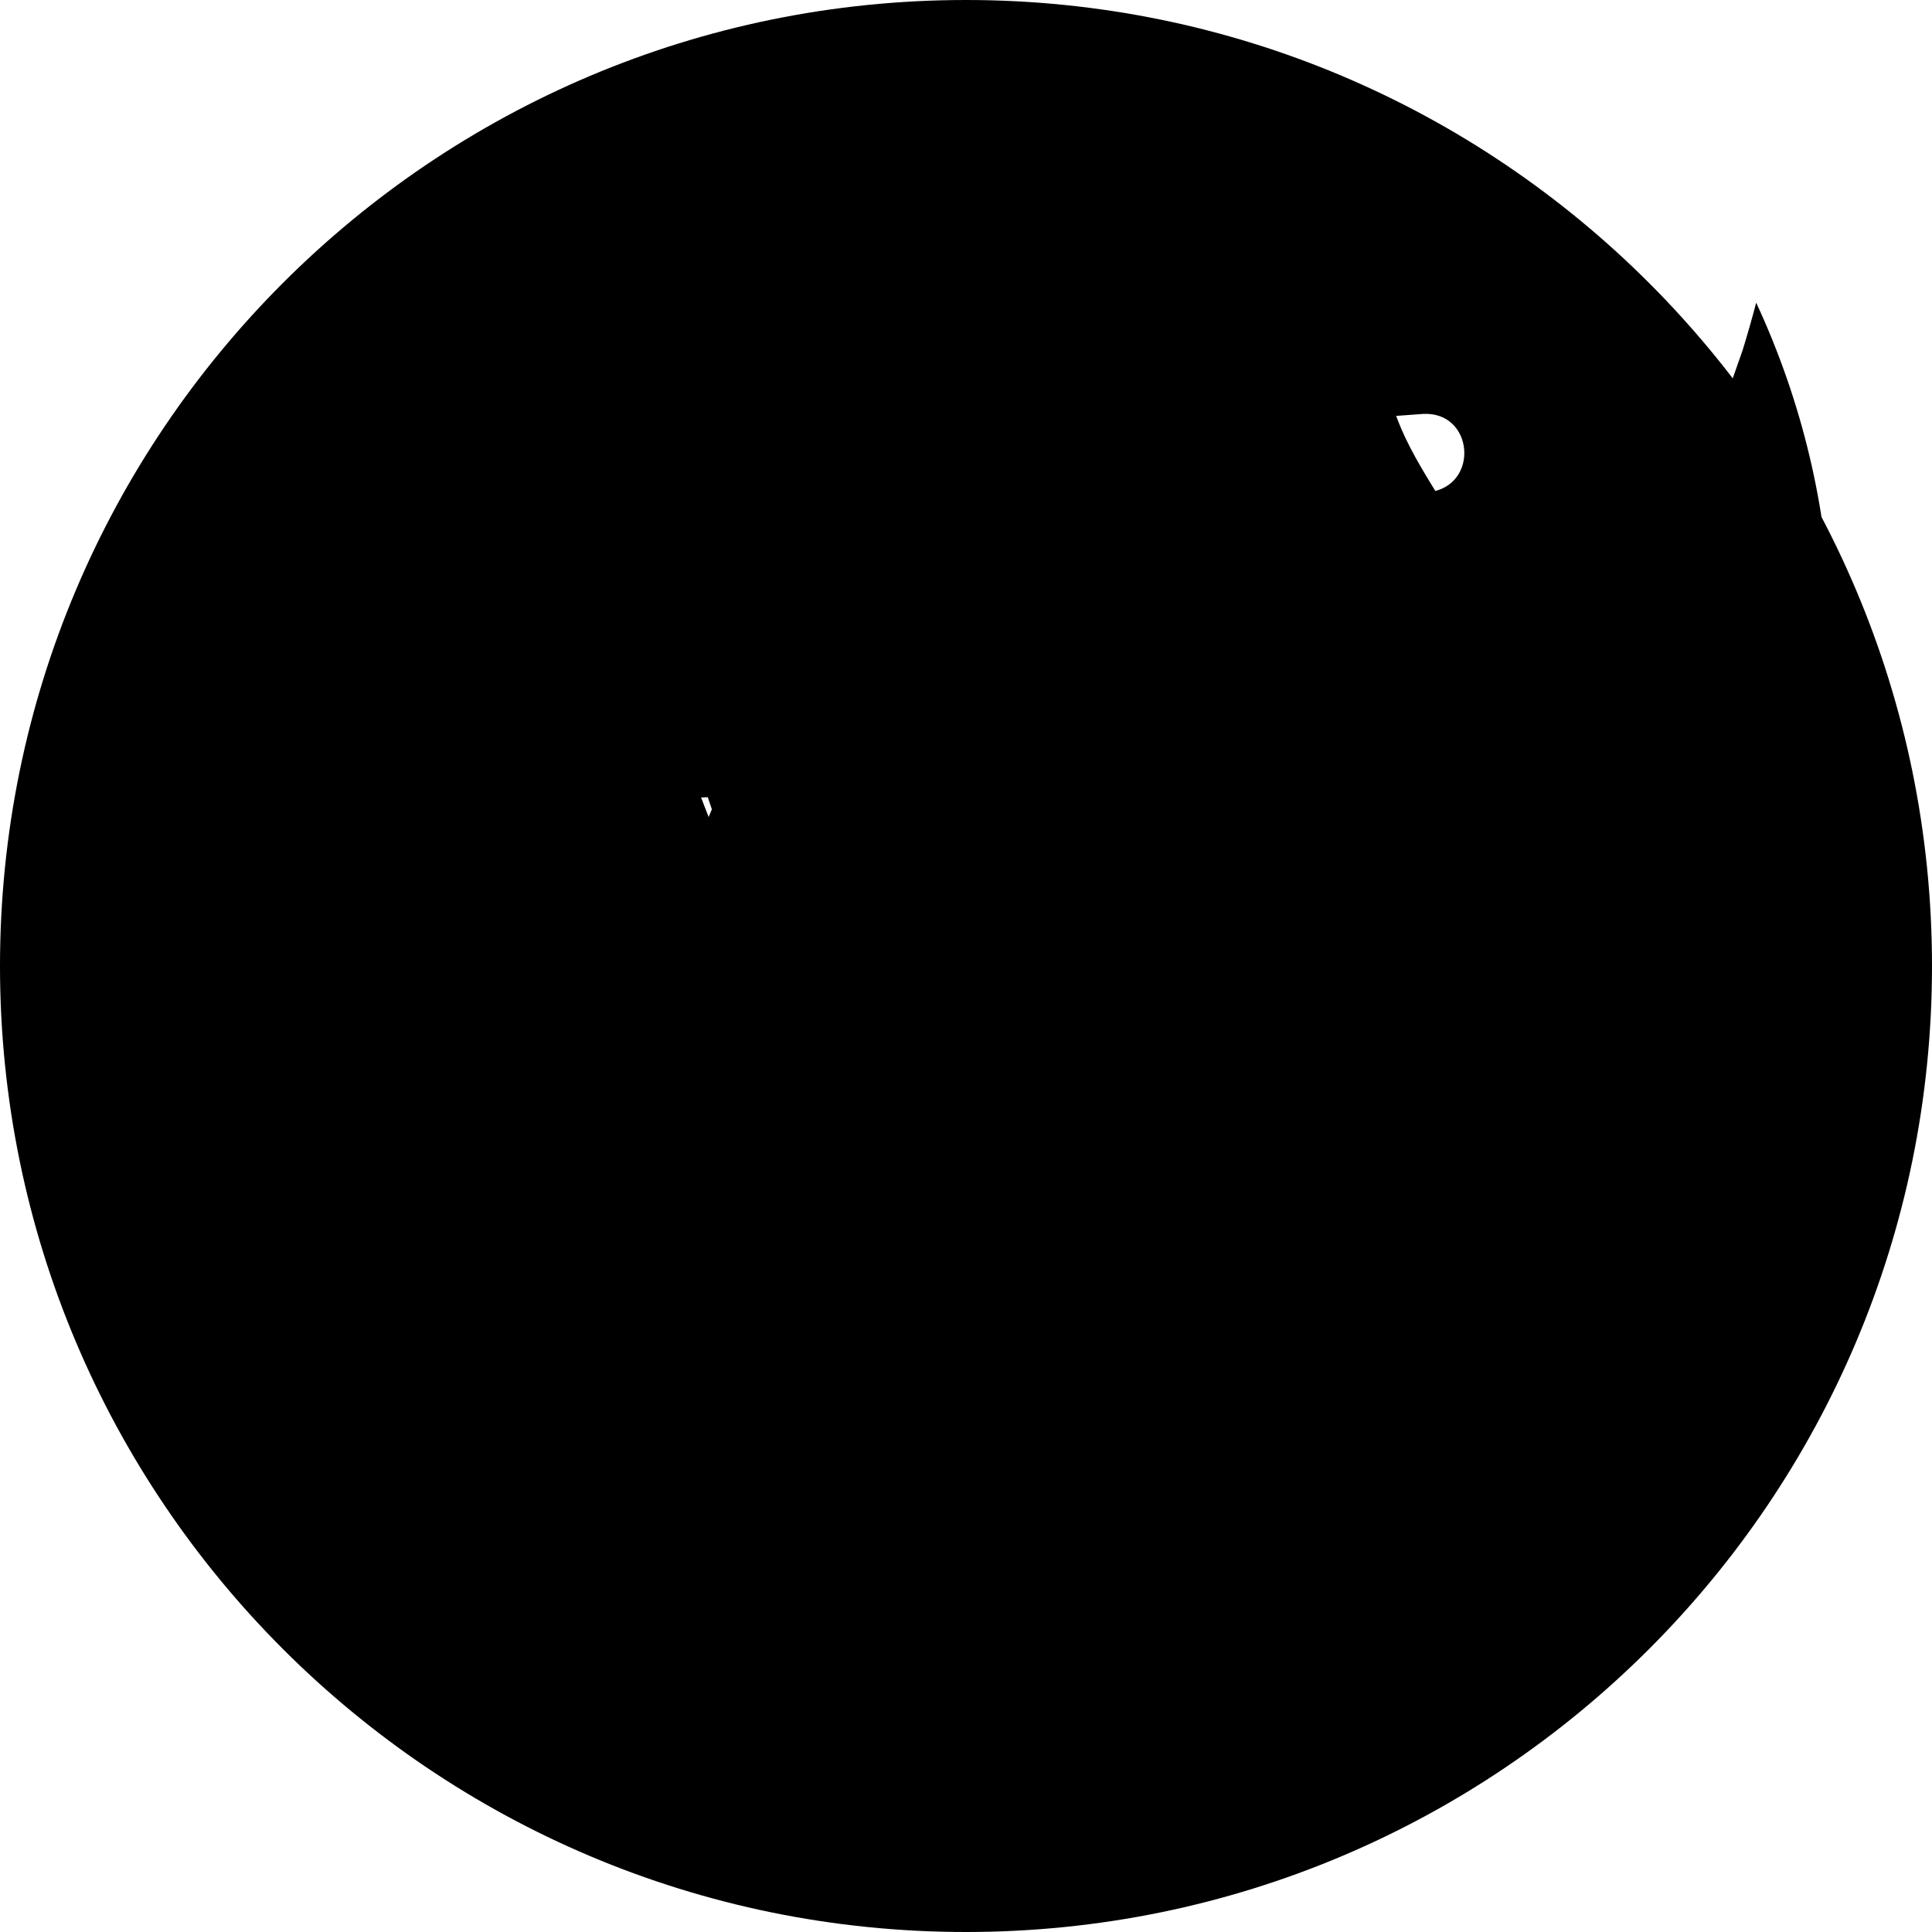
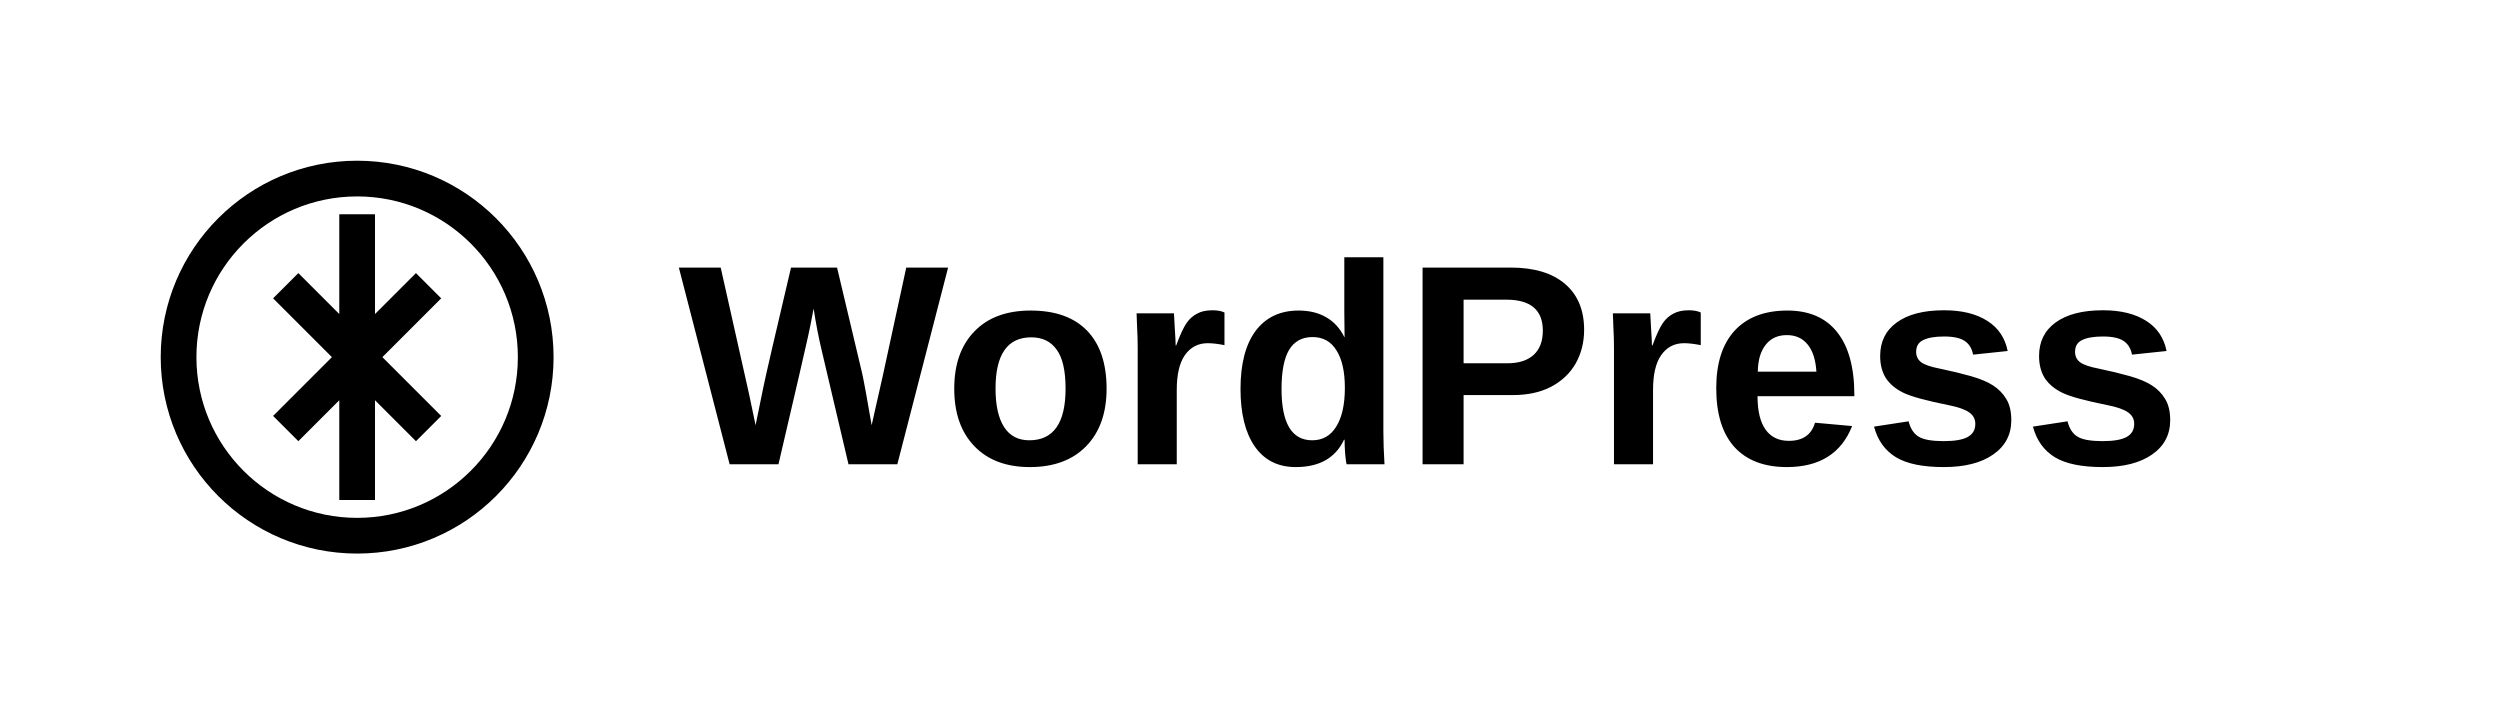
- <svg xmlns="http://www.w3.org/2000/svg" viewBox="0 0 24 24" fill="currentColor">
-   <path d="M12.158 12.786L9.46 20.625c.806.237 1.657.366 2.54.366 1.047 0 2.051-.181 2.986-.51a.476.476 0 0 1-.024-.036l-2.804-7.659zm6.501-4.21c0-.984-.353-1.666-.656-2.197-.404-.656-.781-1.212-.781-1.868 0-.732.556-1.414 1.339-1.414.035 0 .069.004.103.006A9.961 9.961 0 0 0 12 2.001C9.176 2.001 6.635 3.255 4.93 5.277c.277.009.537.015.759.015 1.232 0 3.141-.15 3.141-.15.635-.037.71.896.075.972 0 0-.639.075-1.349.112l4.29 12.759 2.578-7.733-1.834-5.026c-.635-.037-1.236-.112-1.236-.112-.635-.037-.561-1.009.075-.972 0 0 1.947.15 3.105.15 1.232 0 3.141-.15 3.141-.15.635-.037.71.896.075.972 0 0-.639.075-1.349.112l4.259 12.67 1.176-3.927c.509-1.629.896-2.799.896-3.807zm-9.75 1.321L4.93 19.361a9.996 9.996 0 0 0 6.167 2.638c.769 0 1.512-.09 2.222-.256l-.098-.189-4.512-11.647zm11.044-3.572c.034.254.053.525.053.818 0 .808-.151 1.717-.605 2.854l-2.432 7.033a9.996 9.996 0 0 0 4.847-13.27c-.052.198-.108.394-.168.589l-.695 1.976zM12 0C5.373 0 0 5.373 0 12s5.373 12 12 12 12-5.373 12-12S18.627 0 12 0z" />
+ <svg xmlns="http://www.w3.org/2000/svg" viewBox="0 0 140 40" fill="currentColor">
+   <circle cx="20" cy="20" r="10" fill="none" stroke="currentColor" stroke-width="2" />
+   <path d="M20 12 L20 28 M16 16 L24 24 M16 24 L24 16" stroke="currentColor" stroke-width="2" />
+   <text x="38" y="26" font-family="Arial, sans-serif" font-size="16" font-weight="bold">WordPress</text>
</svg>
